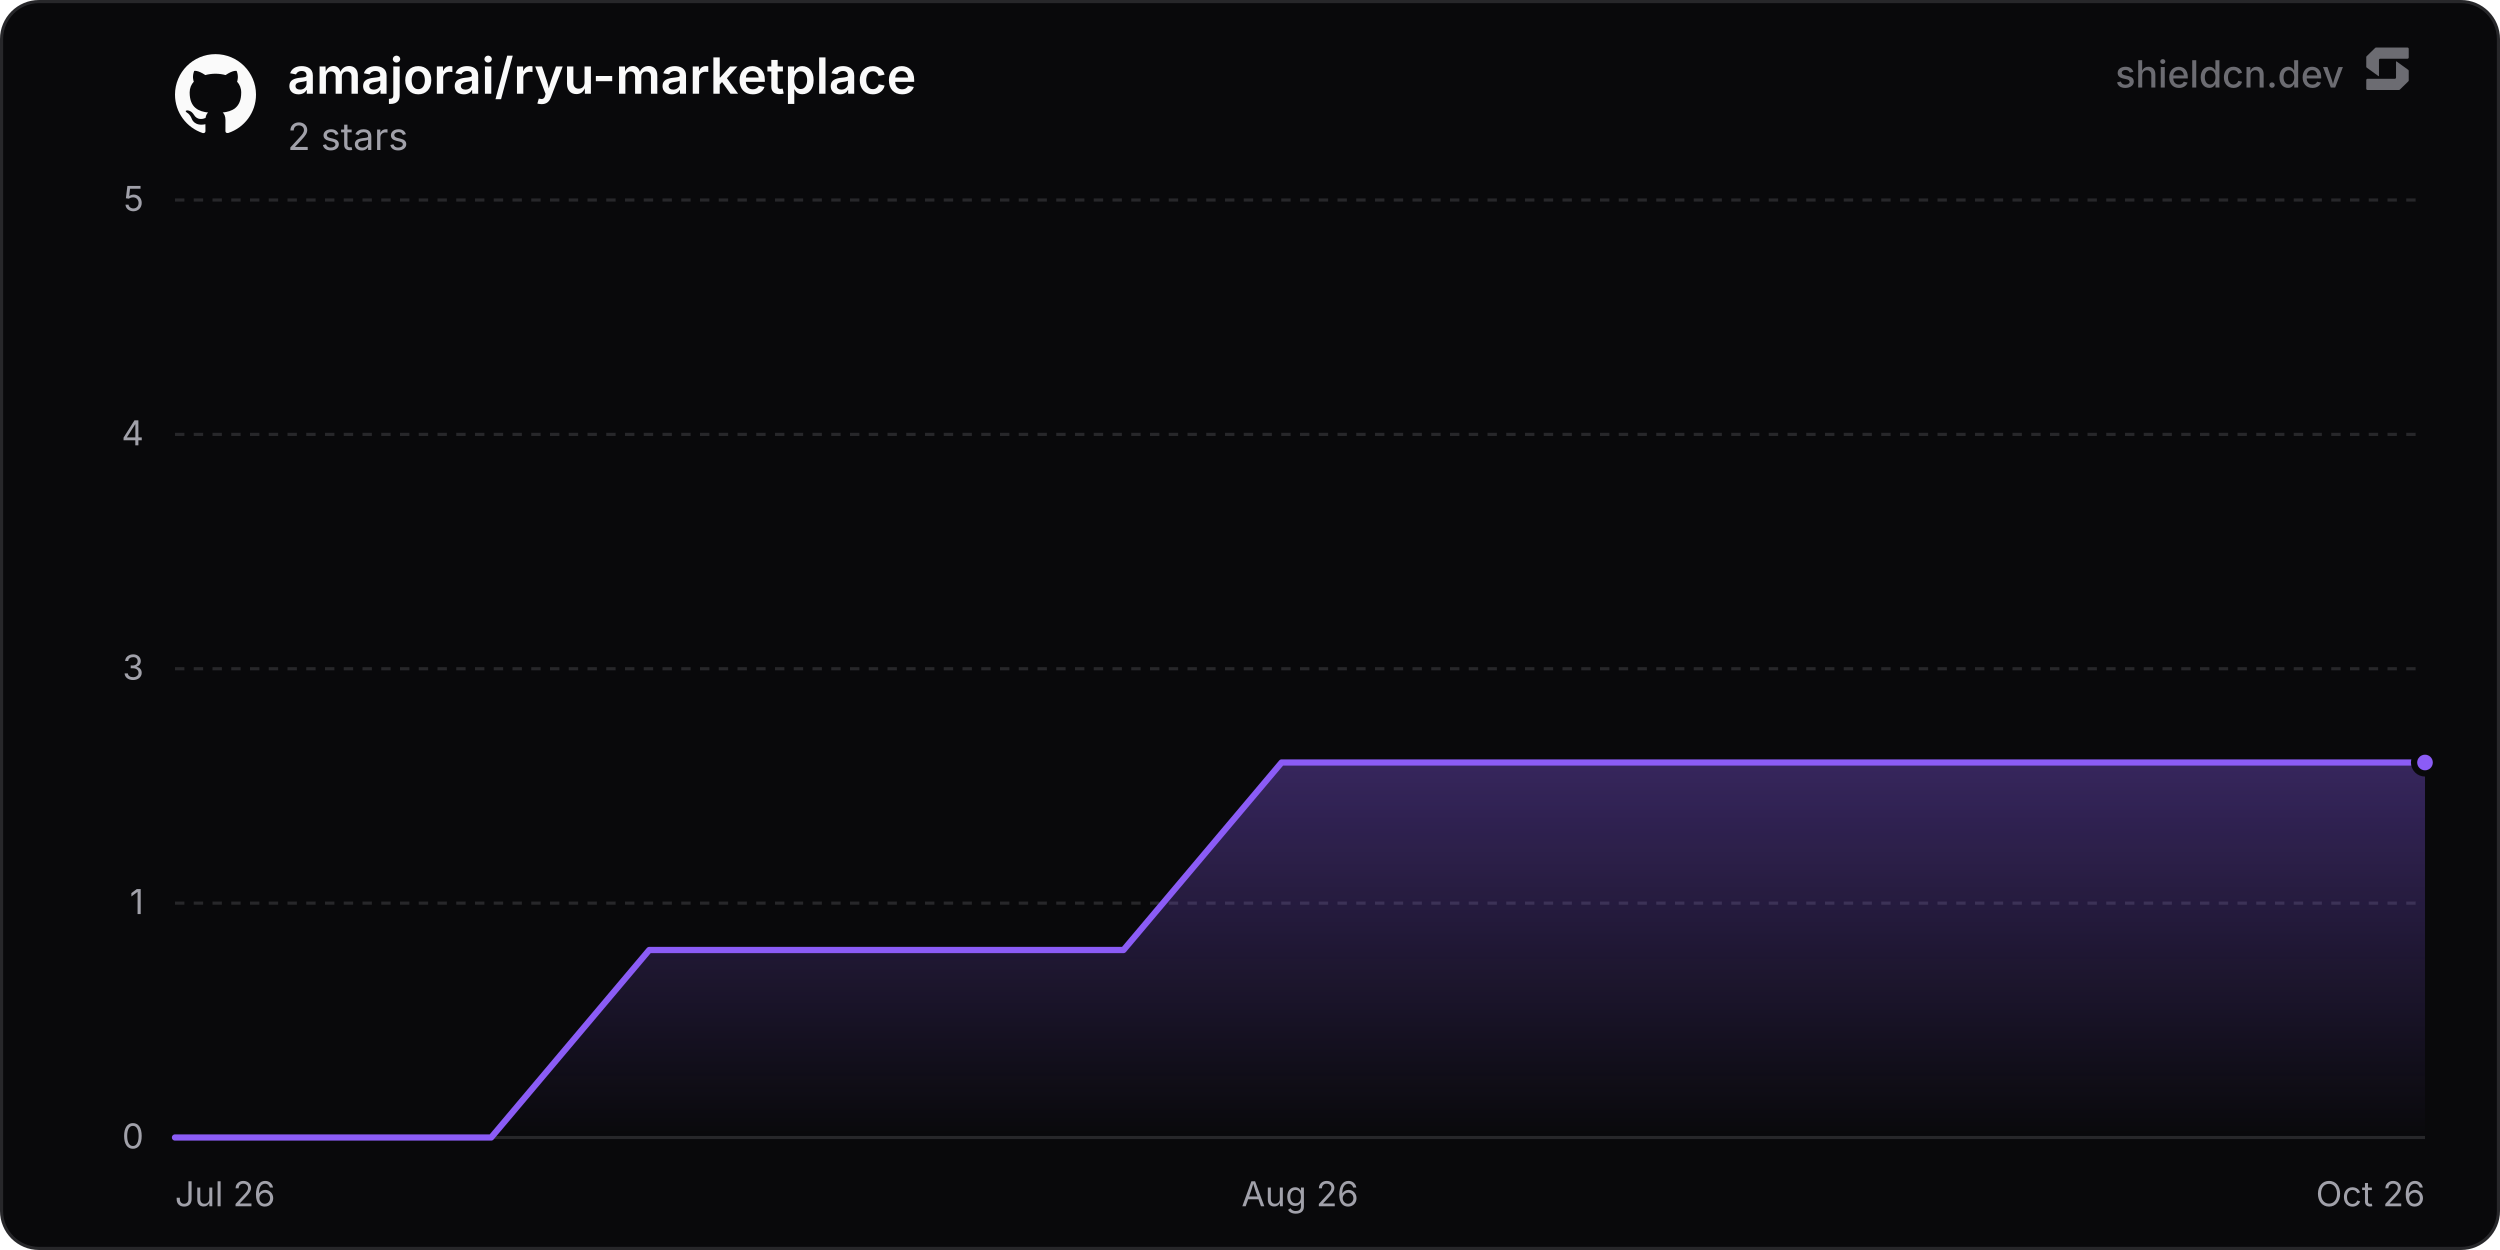
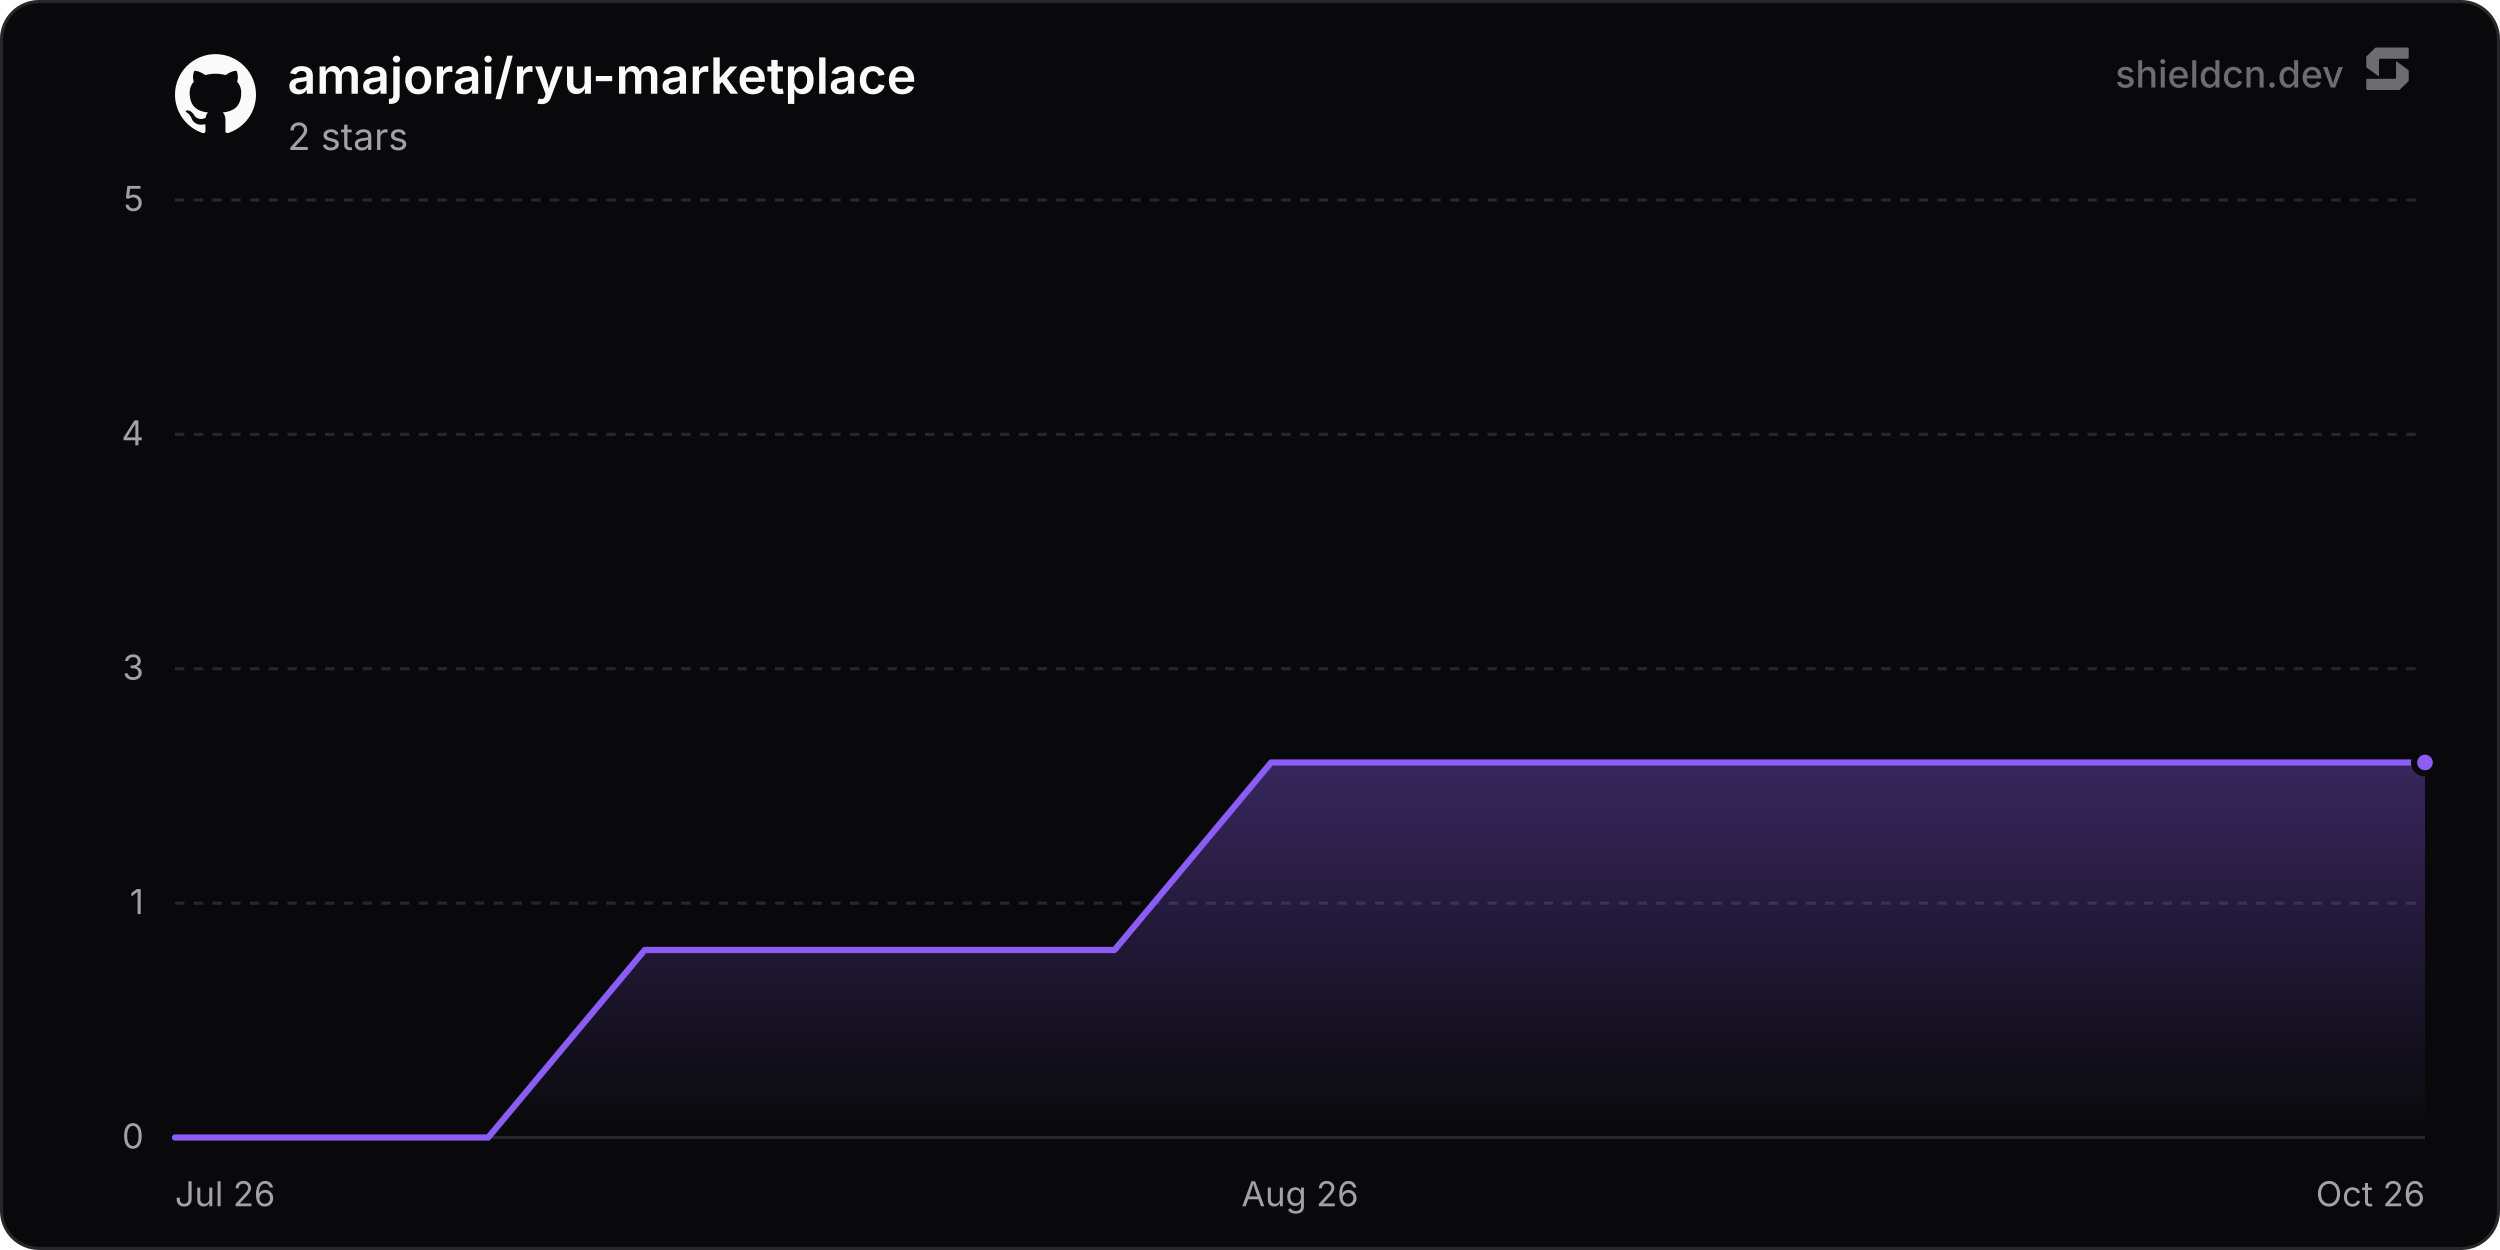
<svg xmlns="http://www.w3.org/2000/svg" width="800" height="400" viewBox="0 0 800 400" role="img" aria-label="amajorai/ryu-marketplace">
  <defs>
    <linearGradient id="chartFill0" x1="0" y1="0" x2="0" y2="1">
      <stop offset="0%" stop-color="rgba(139, 92, 246, 0.35)" />
      <stop offset="100%" stop-color="rgba(139, 92, 246, 0)" />
    </linearGradient>
  </defs>
  <rect x="0.5" y="0.5" width="799" height="399" rx="12" fill="#09090b" stroke="#27272a" stroke-width="1" />
  <line x1="56" y1="364" x2="776" y2="364" stroke="#27272a" stroke-width="1" />
  <text x="46" y="367.5" text-anchor="end" font-size="11" fill="#a1a1aa" font-family="'Inter', ui-sans-serif, system-ui, -apple-system, BlinkMacSystemFont, 'Segoe UI', Roboto, Helvetica, Arial, sans-serif">0</text>
  <line x1="56" y1="289" x2="776" y2="289" stroke="#27272a" stroke-width="1" stroke-dasharray="3 3" />
  <text x="46" y="292.5" text-anchor="end" font-size="11" fill="#a1a1aa" font-family="'Inter', ui-sans-serif, system-ui, -apple-system, BlinkMacSystemFont, 'Segoe UI', Roboto, Helvetica, Arial, sans-serif">1</text>
  <line x1="56" y1="214" x2="776" y2="214" stroke="#27272a" stroke-width="1" stroke-dasharray="3 3" />
  <text x="46" y="217.5" text-anchor="end" font-size="11" fill="#a1a1aa" font-family="'Inter', ui-sans-serif, system-ui, -apple-system, BlinkMacSystemFont, 'Segoe UI', Roboto, Helvetica, Arial, sans-serif">3</text>
  <line x1="56" y1="139" x2="776" y2="139" stroke="#27272a" stroke-width="1" stroke-dasharray="3 3" />
  <text x="46" y="142.5" text-anchor="end" font-size="11" fill="#a1a1aa" font-family="'Inter', ui-sans-serif, system-ui, -apple-system, BlinkMacSystemFont, 'Segoe UI', Roboto, Helvetica, Arial, sans-serif">4</text>
  <line x1="56" y1="64" x2="776" y2="64" stroke="#27272a" stroke-width="1" stroke-dasharray="3 3" />
  <text x="46" y="67.5" text-anchor="end" font-size="11" fill="#a1a1aa" font-family="'Inter', ui-sans-serif, system-ui, -apple-system, BlinkMacSystemFont, 'Segoe UI', Roboto, Helvetica, Arial, sans-serif">5</text>
  <text x="56" y="386" text-anchor="start" font-size="11" fill="#a1a1aa" font-family="'Inter', ui-sans-serif, system-ui, -apple-system, BlinkMacSystemFont, 'Segoe UI', Roboto, Helvetica, Arial, sans-serif">Jul 26</text>
  <text x="416" y="386" text-anchor="middle" font-size="11" fill="#a1a1aa" font-family="'Inter', ui-sans-serif, system-ui, -apple-system, BlinkMacSystemFont, 'Segoe UI', Roboto, Helvetica, Arial, sans-serif">Aug 26</text>
  <text x="776" y="386" text-anchor="end" font-size="11" fill="#a1a1aa" font-family="'Inter', ui-sans-serif, system-ui, -apple-system, BlinkMacSystemFont, 'Segoe UI', Roboto, Helvetica, Arial, sans-serif">Oct 26</text>
-   <path d="M56 364 L106.59 364 L157.17 364 L207.76 304 L258.35 304 L308.94 304 L359.52 304 L410.11 244 L460.7 244 L511.29 244 L561.87 244 L612.46 244 L663.05 244 L713.64 244 L764.22 244 L776 244 L776 364 L56 364 Z" fill="url(#chartFill0)" />
-   <path d="M56 364 L106.59 364 L157.17 364 L207.76 304 L258.35 304 L308.94 304 L359.52 304 L410.11 244 L460.7 244 L511.29 244 L561.87 244 L612.46 244 L663.05 244 L713.64 244 L764.22 244 L776 244" fill="none" stroke="#8b5cf6" stroke-width="2" stroke-linejoin="round" stroke-linecap="round" />
+   <path d="M56 364 L106.11 364 L156.22 364 L206.32 304 L256.43 304 L306.54 304 L356.65 304 L406.76 244 L456.86 244 L506.97 244 L557.08 244 L607.19 244 L657.29 244 L707.4 244 L757.51 244 L776 244 L776 364 L56 364 Z" fill="url(#chartFill0)" />
+   <path d="M56 364 L106.11 364 L156.22 364 L206.32 304 L256.43 304 L306.54 304 L356.65 304 L406.76 244 L456.86 244 L506.97 244 L557.08 244 L607.19 244 L657.29 244 L707.4 244 L757.51 244 L776 244" fill="none" stroke="#8b5cf6" stroke-width="2" stroke-linejoin="round" stroke-linecap="round" />
  <circle cx="776" cy="244" r="3.5" fill="#8b5cf6" stroke="#09090b" stroke-width="2" />
  <g transform="translate(56, 17) scale(1.08)" fill="#fafafa">
    <path d="M12 .297c-6.63 0-12 5.373-12 12 0 5.303 3.438 9.8 8.205 11.385.6.113.82-.258.82-.577 0-.285-.01-1.04-.015-2.04-3.338.724-4.042-1.61-4.042-1.61C4.422 18.07 3.633 17.7 3.633 17.7c-1.087-.744.084-.729.084-.729 1.205.084 1.838 1.236 1.838 1.236 1.07 1.835 2.809 1.305 3.495.998.108-.776.417-1.305.76-1.605-2.665-.3-5.466-1.332-5.466-5.93 0-1.31.465-2.38 1.235-3.22-.135-.303-.54-1.523.105-3.176 0 0 1.005-.322 3.3 1.23.96-.267 1.98-.399 3-.405 1.02.006 2.04.138 3 .405 2.28-1.552 3.285-1.23 3.285-1.23.645 1.653.24 2.873.12 3.176.765.84 1.23 1.91 1.23 3.22 0 4.61-2.805 5.625-5.475 5.92.42.36.81 1.096.81 2.22 0 1.606-.015 2.896-.015 3.286 0 .315.21.69.825.57C20.565 22.092 24 17.592 24 12.297c0-6.627-5.373-12-12-12" />
  </g>
  <text x="92" y="30" font-size="16" font-weight="600" fill="#fafafa" font-family="'Inter', ui-sans-serif, system-ui, -apple-system, BlinkMacSystemFont, 'Segoe UI', Roboto, Helvetica, Arial, sans-serif">amajorai/ryu-marketplace</text>
  <text x="92" y="48" font-size="12" fill="#a1a1aa" font-family="'Inter', ui-sans-serif, system-ui, -apple-system, BlinkMacSystemFont, 'Segoe UI', Roboto, Helvetica, Arial, sans-serif">2 stars</text>
  <g fill-opacity="0.65">
    <text x="750" y="28" text-anchor="end" font-size="12" font-weight="500" fill="#a1a1aa" font-family="'Inter', ui-sans-serif, system-ui, -apple-system, BlinkMacSystemFont, 'Segoe UI', Roboto, Helvetica, Arial, sans-serif">shieldcn.dev</text>
    <g transform="translate(756, 14) scale(0.01)" fill="#a1a1aa">
      <path d="M1088.4,565.1c-6.5-4.7-15.5,0-15.5,7.9v510.2c0,21.3-18.1,38.6-40.4,38.6H160.9c-22.3,0-40.4,17.3-40.4,38.6v280.8c0,21.3,18.1,38.6,40.4,38.6h1004.5c10.8,0,21.2-4.2,28.8-11.6l273.4-266.3c7.4-7.2,11.6-16.9,11.6-27v-308.7c0-12.1-5.9-23.5-16.1-30.8l-374.7-270.3Z" />
      <path d="M511.2,1035.9c6.5,4.7,15.5,0,15.5-7.9v-510.2c0-21.3,18.1-38.6,40.4-38.6h871.7c22.3,0,40.4-17.3,40.4-38.6V159.7c0-21.3-18.1-38.6-40.4-38.6H434.3c-10.8,0-21.2,4.2-28.8,11.6L132,399c-7.4,7.2-11.6,16.9-11.6,27v308.7c0,12.1,5.9,23.5,16.1,30.8l374.7,270.3Z" />
    </g>
  </g>
</svg>
